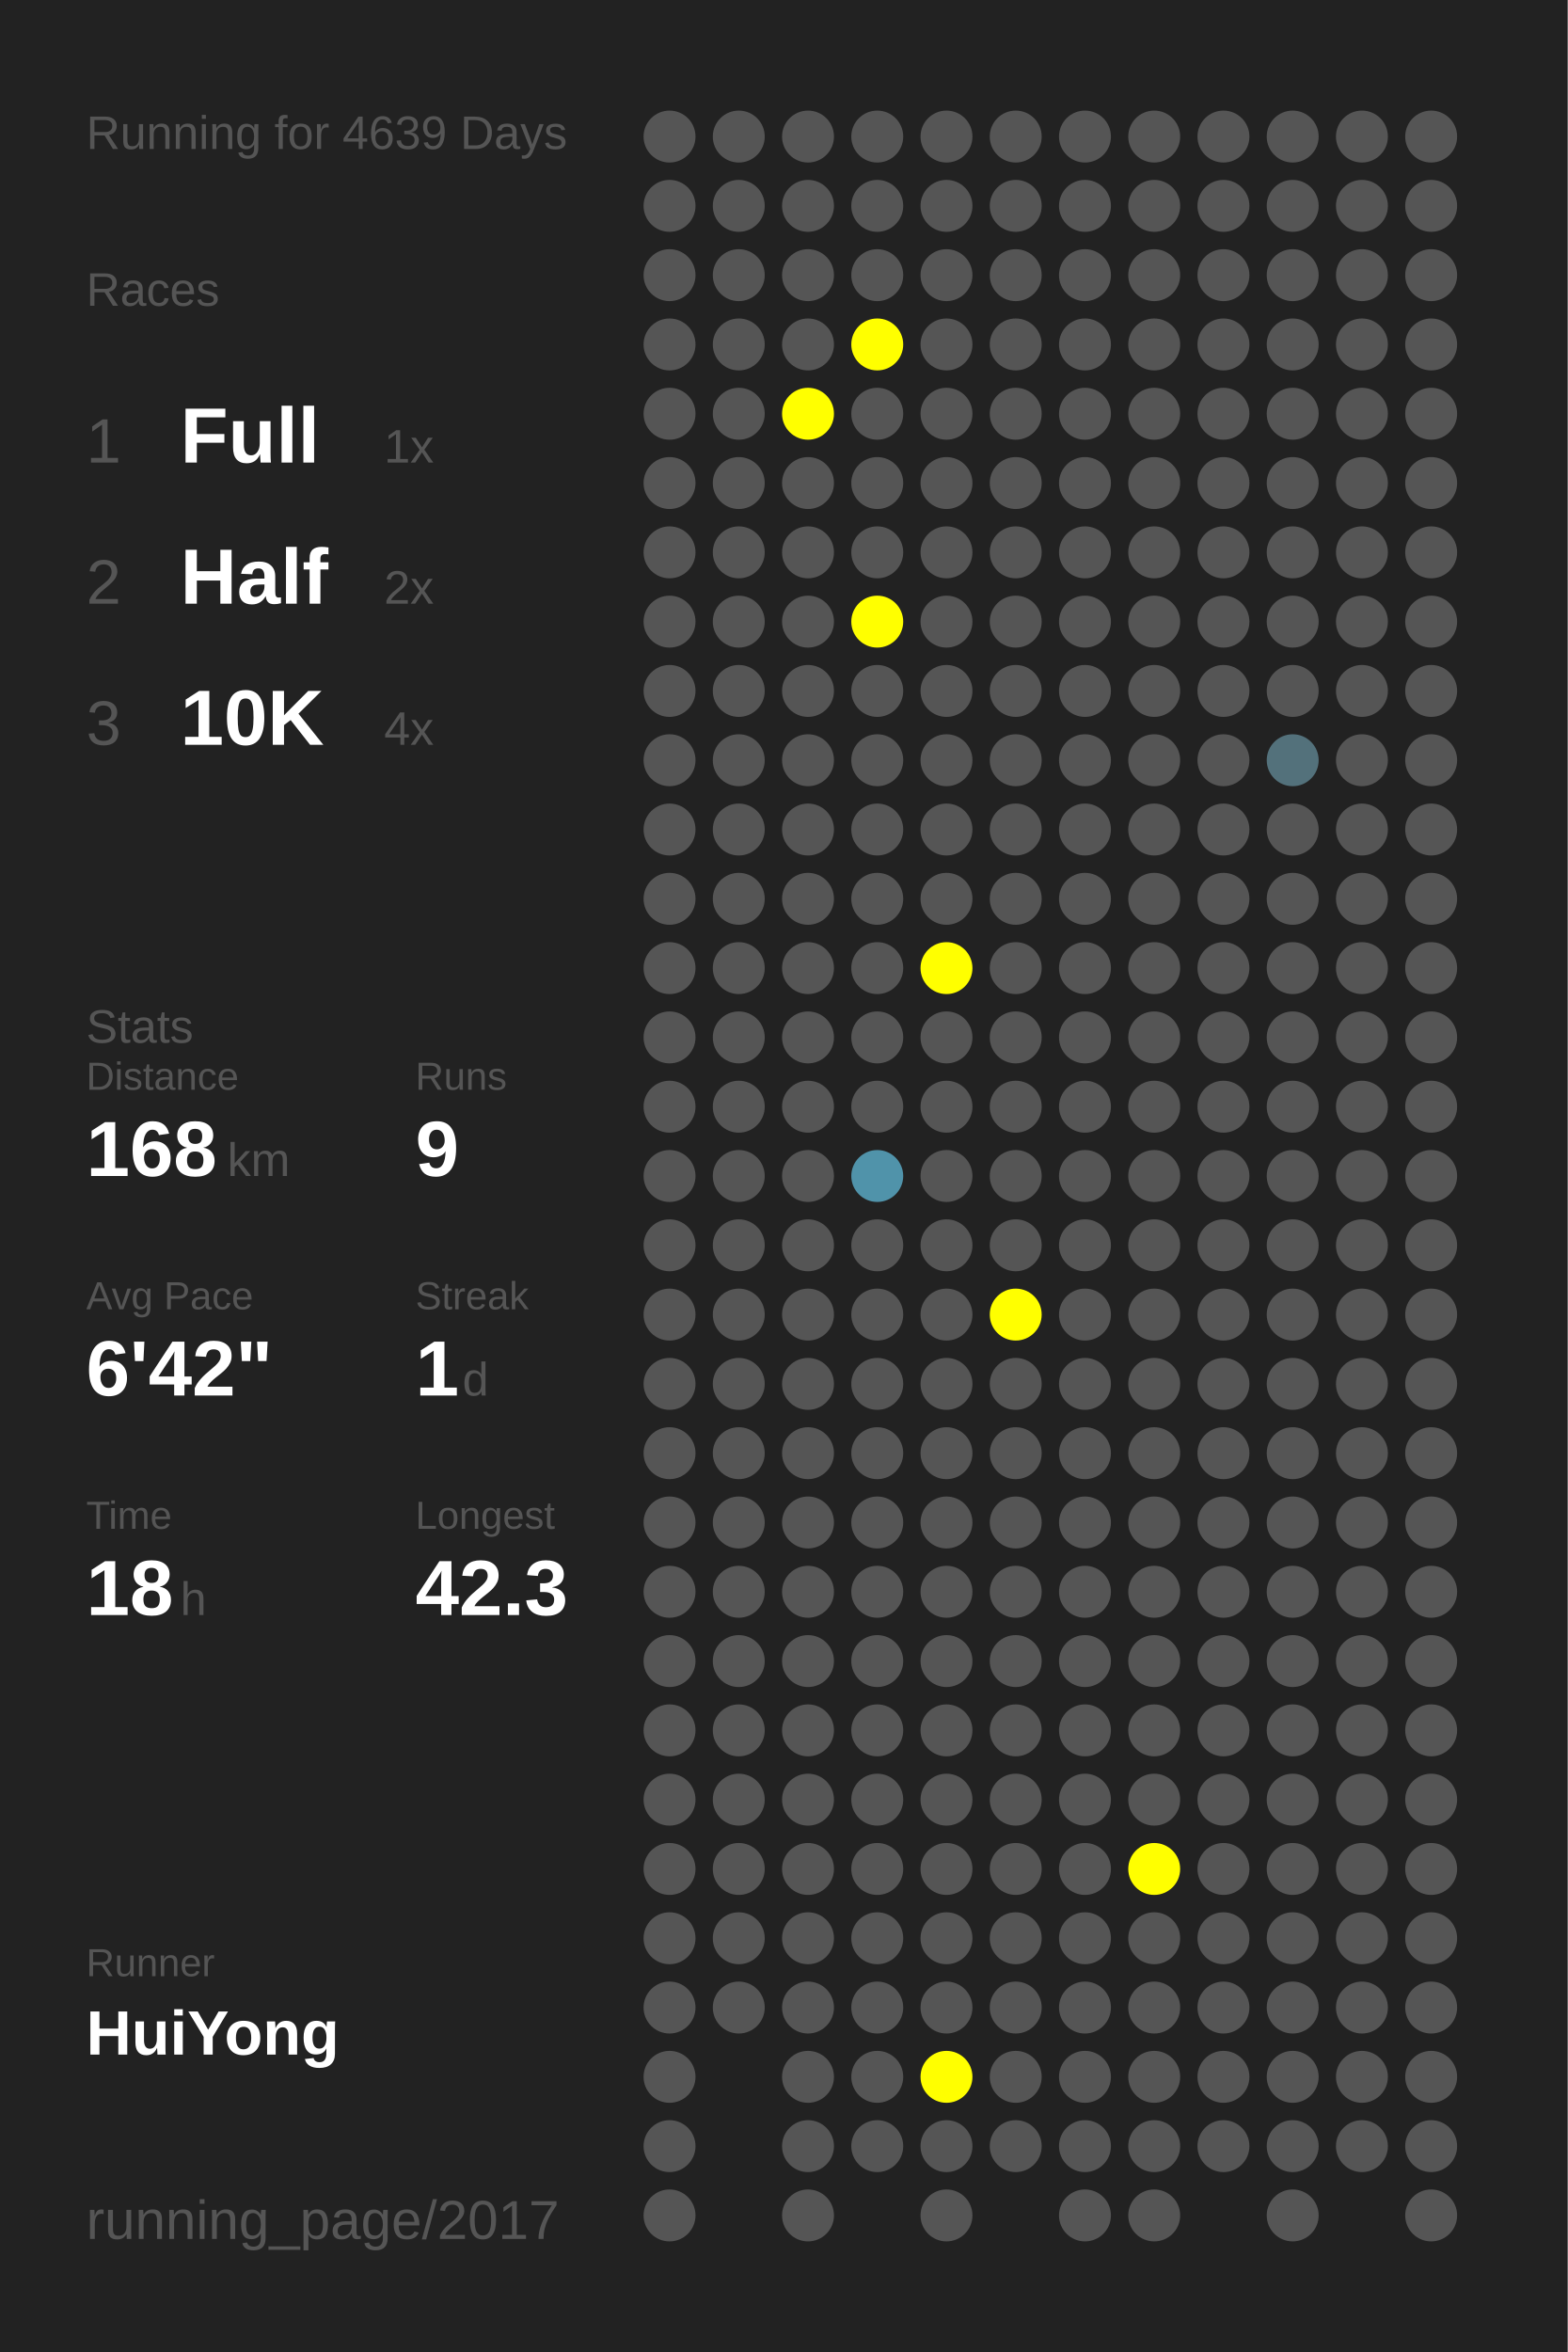
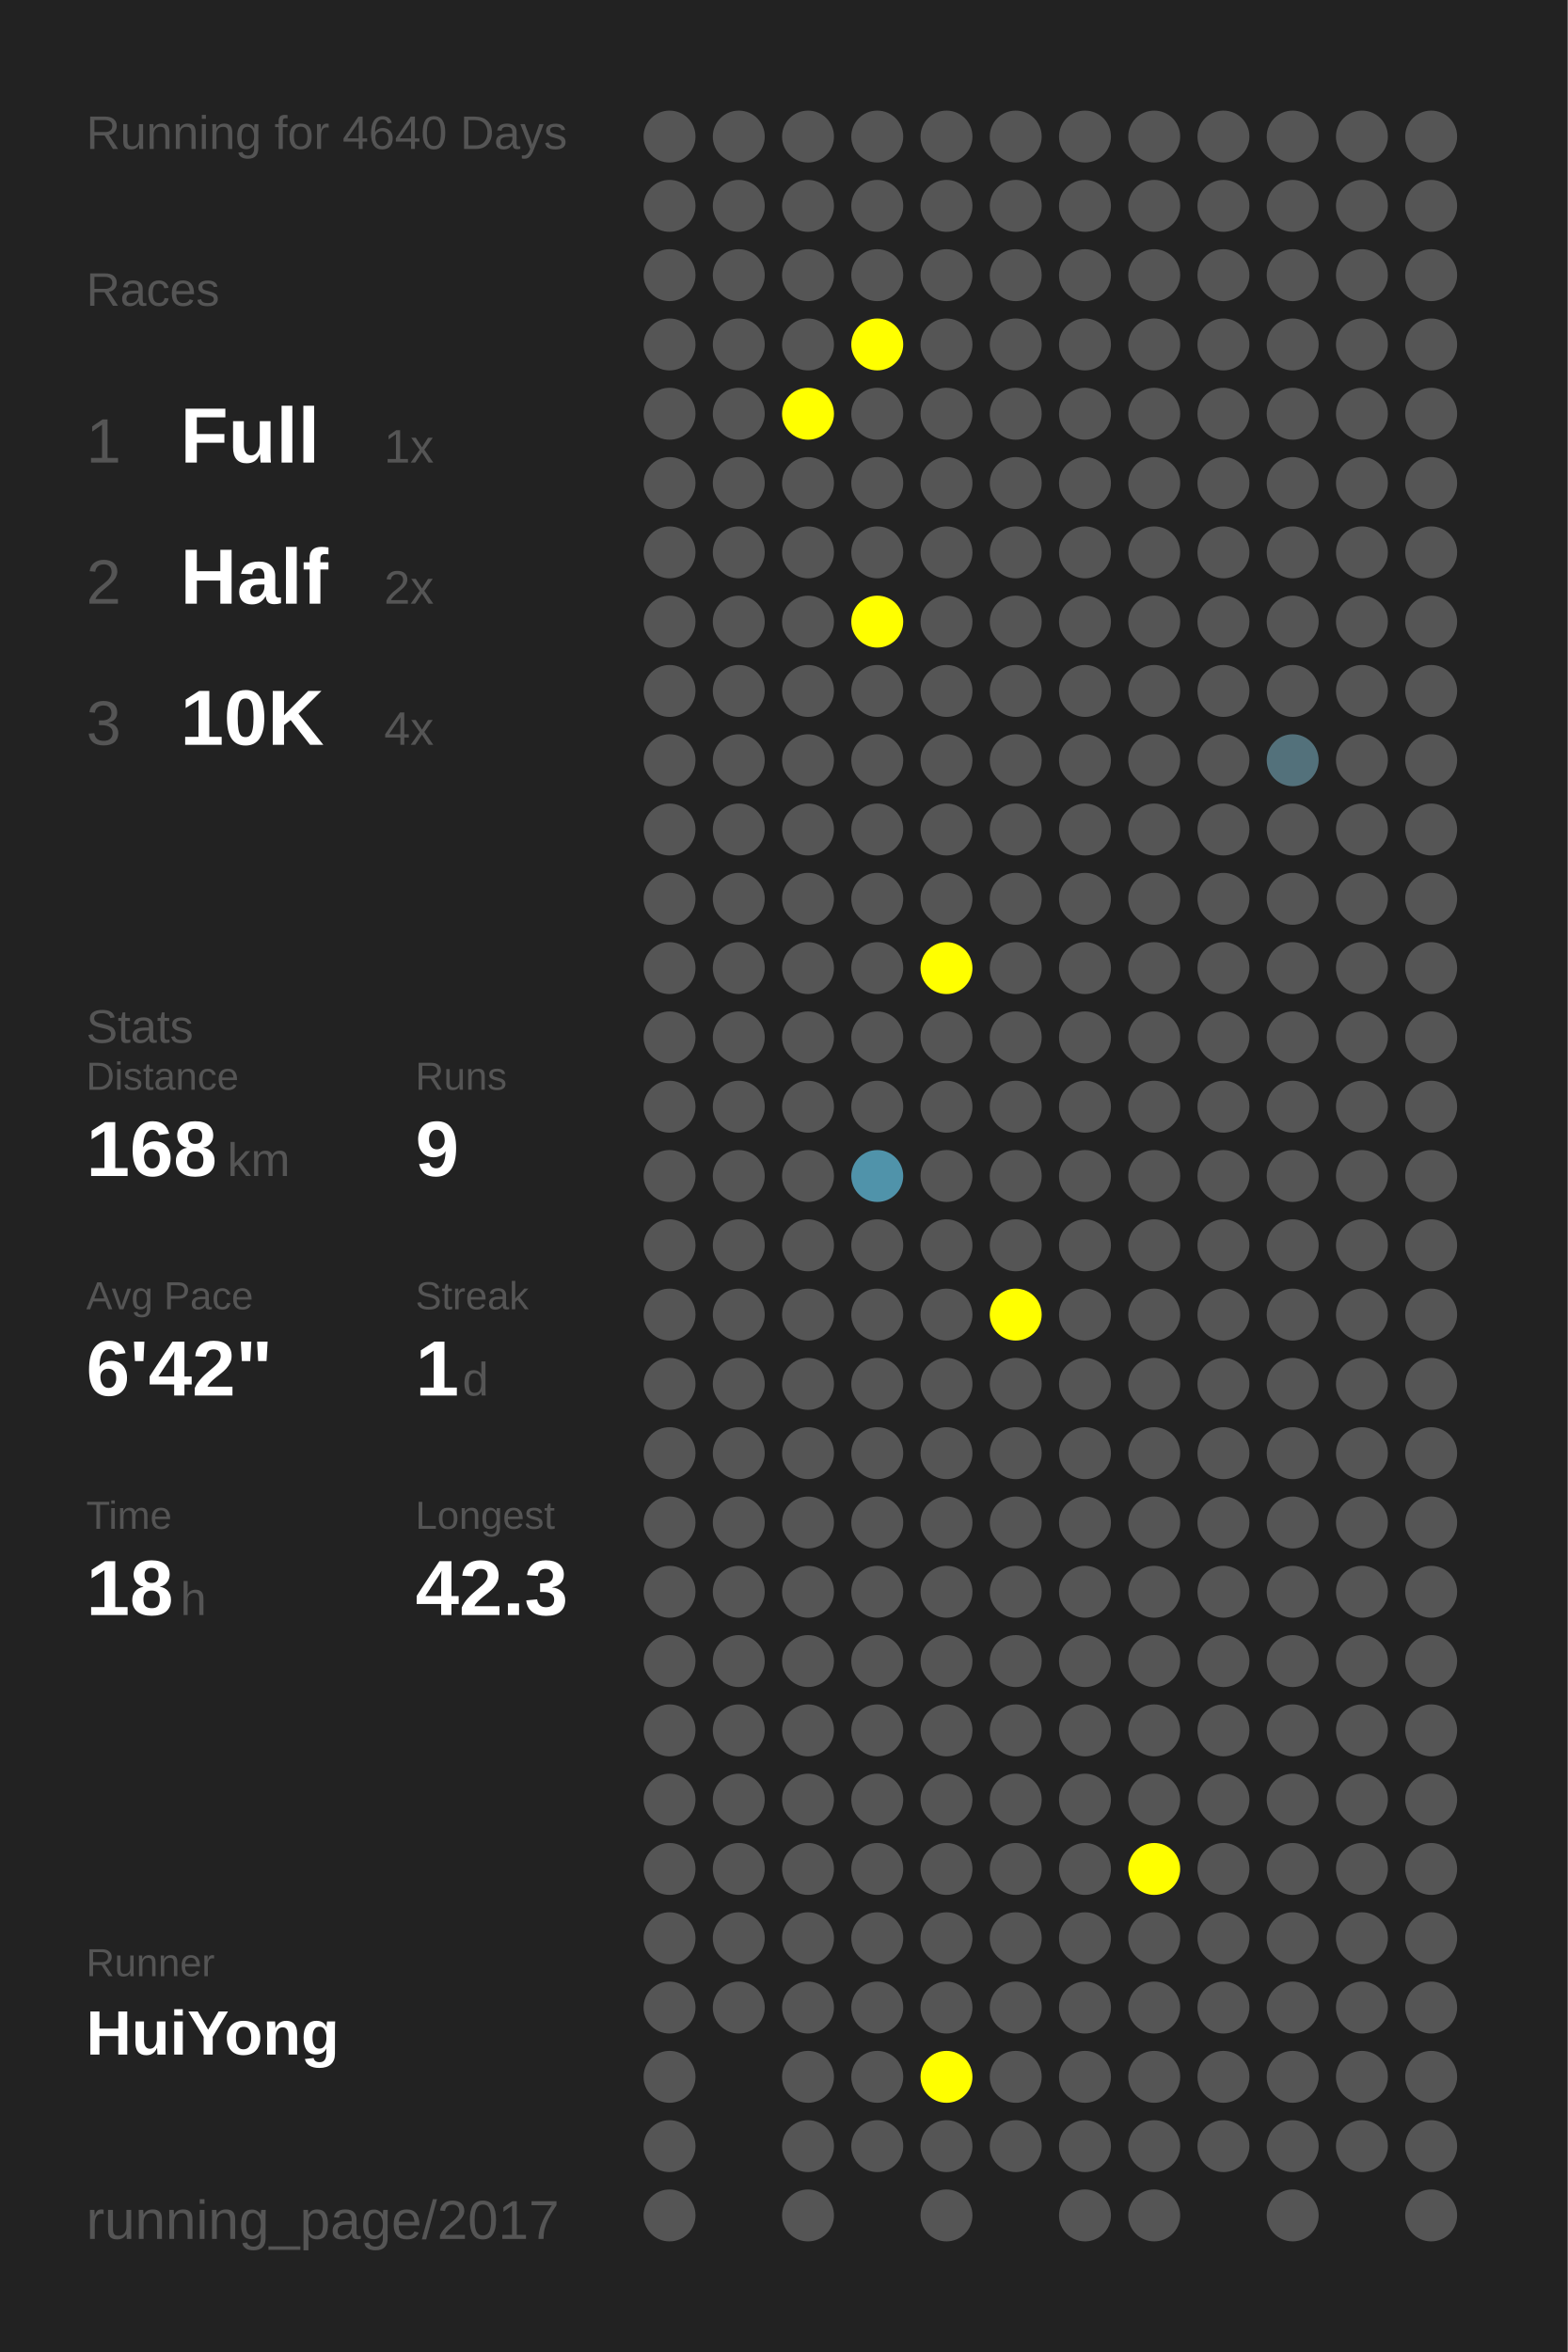
<svg xmlns="http://www.w3.org/2000/svg" baseProfile="full" height="300mm" version="1.1" viewBox="0,0,200,300" width="200mm">
  <defs />
  <rect fill="#222222" height="300" width="200" x="0" y="0" />
-   <text fill="#555555" style="font-size:6px; font-family:Arial;" x="11" y="19">Running for 4639 Days</text>
+   <text fill="#555555" style="font-size:6px; font-family:Arial;" x="11" y="19">Running for 4640 Days</text>
  <text fill="#555555" style="font-size:6px; font-family:Arial;" x="11" y="39">Races</text>
  <text fill="#555555" style="font-size:8px; font-family:Arial;" x="11" y="59">1</text>
  <text fill="#FFFFFF" style="font-size:10px; font-family:Arial; font-weight:bold;" x="23" y="59">Full</text>
  <text fill="#555555" style="font-size:6px; font-family:Arial;" x="49" y="59">1x</text>
  <text fill="#555555" style="font-size:8px; font-family:Arial;" x="11" y="77">2</text>
  <text fill="#FFFFFF" style="font-size:10px; font-family:Arial; font-weight:bold;" x="23" y="77">Half</text>
  <text fill="#555555" style="font-size:6px; font-family:Arial;" x="49" y="77">2x</text>
  <text fill="#555555" style="font-size:8px; font-family:Arial;" x="11" y="95">3</text>
  <text fill="#FFFFFF" style="font-size:10px; font-family:Arial; font-weight:bold;" x="23" y="95">10K</text>
  <text fill="#555555" style="font-size:6px; font-family:Arial;" x="49" y="95">4x</text>
  <text fill="#555555" style="font-size:6px; font-family:Arial;" x="11" y="133">Stats</text>
  <text fill="#555555" style="font-size:5px; font-family:Arial;" x="11" y="139">Distance</text>
  <text fill="#FFFFFF" style="font-size:10px; font-family:Arial; font-weight:bold;" x="11" y="150">168</text>
  <text fill="#555555" style="font-size:6px; font-family:Arial;" x="29" y="150">km</text>
  <text fill="#555555" style="font-size:5px; font-family:Arial;" x="53" y="139">Runs</text>
  <text fill="#FFFFFF" style="font-size:10px; font-family:Arial; font-weight:bold;" x="53" y="150">9</text>
  <text fill="#555555" style="font-size:5px; font-family:Arial;" x="11" y="167">Avg Pace</text>
  <text fill="#FFFFFF" style="font-size:10px; font-family:Arial; font-weight:bold;" x="11" y="178">6'42"</text>
  <text fill="#555555" style="font-size:5px; font-family:Arial;" x="53" y="167">Streak</text>
  <text fill="#FFFFFF" style="font-size:10px; font-family:Arial; font-weight:bold;" x="53" y="178">1</text>
  <text fill="#555555" style="font-size:6px; font-family:Arial;" x="59" y="178">d</text>
  <text fill="#555555" style="font-size:5px; font-family:Arial;" x="11" y="195">Time</text>
  <text fill="#FFFFFF" style="font-size:10px; font-family:Arial; font-weight:bold;" x="11" y="206">18</text>
  <text fill="#555555" style="font-size:6px; font-family:Arial;" x="23" y="206">h</text>
  <text fill="#555555" style="font-size:5px; font-family:Arial;" x="53" y="195">Longest</text>
  <text fill="#FFFFFF" style="font-size:10px; font-family:Arial; font-weight:bold;" x="53" y="206">42.3</text>
  <text fill="#555555" style="font-size:5px; font-family:Arial;" x="11" y="252.065">Runner</text>
  <text fill="#FFFFFF" style="font-size:8px; font-family:Arial; font-weight:bold;" x="11" y="262.065">HuiYong</text>
  <text fill="#555555" style="font-size:7px; font-family:Arial;" x="11" y="285.581">running_page/2017</text>
  <circle cx="85.417" cy="17.419" fill="#555555" r="3.312" />
  <circle cx="85.417" cy="26.258" fill="#555555" r="3.312" />
  <circle cx="85.417" cy="35.097" fill="#555555" r="3.312" />
  <circle cx="85.417" cy="43.935" fill="#555555" r="3.312" />
  <circle cx="85.417" cy="52.774" fill="#555555" r="3.312" />
  <circle cx="85.417" cy="61.613" fill="#555555" r="3.312" />
  <circle cx="85.417" cy="70.452" fill="#555555" r="3.312" />
  <circle cx="85.417" cy="79.29" fill="#555555" r="3.312" />
  <circle cx="85.417" cy="88.129" fill="#555555" r="3.312" />
  <circle cx="85.417" cy="96.968" fill="#555555" r="3.312" />
  <circle cx="85.417" cy="105.806" fill="#555555" r="3.312" />
  <circle cx="85.417" cy="114.645" fill="#555555" r="3.312" />
  <circle cx="85.417" cy="123.484" fill="#555555" r="3.312" />
  <circle cx="85.417" cy="132.323" fill="#555555" r="3.312" />
  <circle cx="85.417" cy="141.161" fill="#555555" r="3.312" />
  <circle cx="85.417" cy="150" fill="#555555" r="3.312" />
  <circle cx="85.417" cy="158.839" fill="#555555" r="3.312" />
  <circle cx="85.417" cy="167.677" fill="#555555" r="3.312" />
  <circle cx="85.417" cy="176.516" fill="#555555" r="3.312" />
  <circle cx="85.417" cy="185.355" fill="#555555" r="3.312" />
  <circle cx="85.417" cy="194.194" fill="#555555" r="3.312" />
  <circle cx="85.417" cy="203.032" fill="#555555" r="3.312" />
  <circle cx="85.417" cy="211.871" fill="#555555" r="3.312" />
  <circle cx="85.417" cy="220.71" fill="#555555" r="3.312" />
  <circle cx="85.417" cy="229.548" fill="#555555" r="3.312" />
  <circle cx="85.417" cy="238.387" fill="#555555" r="3.312" />
  <circle cx="85.417" cy="247.226" fill="#555555" r="3.312" />
  <circle cx="85.417" cy="256.065" fill="#555555" r="3.312" />
  <circle cx="85.417" cy="264.903" fill="#555555" r="3.312" />
  <circle cx="85.417" cy="273.742" fill="#555555" r="3.312" />
  <circle cx="85.417" cy="282.581" fill="#555555" r="3.312" />
  <circle cx="94.25" cy="17.419" fill="#555555" r="3.312" />
  <circle cx="94.25" cy="26.258" fill="#555555" r="3.312" />
  <circle cx="94.25" cy="35.097" fill="#555555" r="3.312" />
  <circle cx="94.25" cy="43.935" fill="#555555" r="3.312" />
  <circle cx="94.25" cy="52.774" fill="#555555" r="3.312" />
  <circle cx="94.25" cy="61.613" fill="#555555" r="3.312" />
  <circle cx="94.25" cy="70.452" fill="#555555" r="3.312" />
  <circle cx="94.25" cy="79.29" fill="#555555" r="3.312" />
  <circle cx="94.25" cy="88.129" fill="#555555" r="3.312" />
  <circle cx="94.25" cy="96.968" fill="#555555" r="3.312" />
  <circle cx="94.25" cy="105.806" fill="#555555" r="3.312" />
  <circle cx="94.25" cy="114.645" fill="#555555" r="3.312" />
  <circle cx="94.25" cy="123.484" fill="#555555" r="3.312" />
  <circle cx="94.25" cy="132.323" fill="#555555" r="3.312" />
  <circle cx="94.25" cy="141.161" fill="#555555" r="3.312" />
  <circle cx="94.25" cy="150" fill="#555555" r="3.312" />
  <circle cx="94.25" cy="158.839" fill="#555555" r="3.312" />
  <circle cx="94.25" cy="167.677" fill="#555555" r="3.312" />
  <circle cx="94.25" cy="176.516" fill="#555555" r="3.312" />
  <circle cx="94.25" cy="185.355" fill="#555555" r="3.312" />
  <circle cx="94.25" cy="194.194" fill="#555555" r="3.312" />
  <circle cx="94.25" cy="203.032" fill="#555555" r="3.312" />
  <circle cx="94.25" cy="211.871" fill="#555555" r="3.312" />
  <circle cx="94.25" cy="220.71" fill="#555555" r="3.312" />
  <circle cx="94.25" cy="229.548" fill="#555555" r="3.312" />
  <circle cx="94.25" cy="238.387" fill="#555555" r="3.312" />
  <circle cx="94.25" cy="247.226" fill="#555555" r="3.312" />
  <circle cx="94.25" cy="256.065" fill="#555555" r="3.312" />
  <circle cx="103.083" cy="17.419" fill="#555555" r="3.312" />
  <circle cx="103.083" cy="26.258" fill="#555555" r="3.312" />
  <circle cx="103.083" cy="35.097" fill="#555555" r="3.312" />
  <circle cx="103.083" cy="43.935" fill="#555555" r="3.312" />
  <circle cx="103.083" cy="52.774" fill="#FFFF00" r="3.312" />
  <circle cx="103.083" cy="61.613" fill="#555555" r="3.312" />
  <circle cx="103.083" cy="70.452" fill="#555555" r="3.312" />
  <circle cx="103.083" cy="79.29" fill="#555555" r="3.312" />
  <circle cx="103.083" cy="88.129" fill="#555555" r="3.312" />
  <circle cx="103.083" cy="96.968" fill="#555555" r="3.312" />
  <circle cx="103.083" cy="105.806" fill="#555555" r="3.312" />
  <circle cx="103.083" cy="114.645" fill="#555555" r="3.312" />
  <circle cx="103.083" cy="123.484" fill="#555555" r="3.312" />
  <circle cx="103.083" cy="132.323" fill="#555555" r="3.312" />
  <circle cx="103.083" cy="141.161" fill="#555555" r="3.312" />
  <circle cx="103.083" cy="150" fill="#555555" r="3.312" />
  <circle cx="103.083" cy="158.839" fill="#555555" r="3.312" />
  <circle cx="103.083" cy="167.677" fill="#555555" r="3.312" />
  <circle cx="103.083" cy="176.516" fill="#555555" r="3.312" />
  <circle cx="103.083" cy="185.355" fill="#555555" r="3.312" />
  <circle cx="103.083" cy="194.194" fill="#555555" r="3.312" />
  <circle cx="103.083" cy="203.032" fill="#555555" r="3.312" />
  <circle cx="103.083" cy="211.871" fill="#555555" r="3.312" />
  <circle cx="103.083" cy="220.71" fill="#555555" r="3.312" />
  <circle cx="103.083" cy="229.548" fill="#555555" r="3.312" />
  <circle cx="103.083" cy="238.387" fill="#555555" r="3.312" />
  <circle cx="103.083" cy="247.226" fill="#555555" r="3.312" />
  <circle cx="103.083" cy="256.065" fill="#555555" r="3.312" />
  <circle cx="103.083" cy="264.903" fill="#555555" r="3.312" />
  <circle cx="103.083" cy="273.742" fill="#555555" r="3.312" />
  <circle cx="103.083" cy="282.581" fill="#555555" r="3.312" />
  <circle cx="111.917" cy="17.419" fill="#555555" r="3.312" />
  <circle cx="111.917" cy="26.258" fill="#555555" r="3.312" />
  <circle cx="111.917" cy="35.097" fill="#555555" r="3.312" />
  <circle cx="111.917" cy="43.935" fill="#FFFF00" r="3.312" />
  <circle cx="111.917" cy="52.774" fill="#555555" r="3.312" />
  <circle cx="111.917" cy="61.613" fill="#555555" r="3.312" />
  <circle cx="111.917" cy="70.452" fill="#555555" r="3.312" />
  <circle cx="111.917" cy="79.29" fill="#FFFF00" r="3.312" />
  <circle cx="111.917" cy="88.129" fill="#555555" r="3.312" />
  <circle cx="111.917" cy="96.968" fill="#555555" r="3.312" />
  <circle cx="111.917" cy="105.806" fill="#555555" r="3.312" />
  <circle cx="111.917" cy="114.645" fill="#555555" r="3.312" />
  <circle cx="111.917" cy="123.484" fill="#555555" r="3.312" />
  <circle cx="111.917" cy="132.323" fill="#555555" r="3.312" />
  <circle cx="111.917" cy="141.161" fill="#555555" r="3.312" />
  <circle cx="111.917" cy="150" fill="#5093aa" r="3.312" />
  <circle cx="111.917" cy="158.839" fill="#555555" r="3.312" />
  <circle cx="111.917" cy="167.677" fill="#555555" r="3.312" />
  <circle cx="111.917" cy="176.516" fill="#555555" r="3.312" />
  <circle cx="111.917" cy="185.355" fill="#555555" r="3.312" />
  <circle cx="111.917" cy="194.194" fill="#555555" r="3.312" />
  <circle cx="111.917" cy="203.032" fill="#555555" r="3.312" />
  <circle cx="111.917" cy="211.871" fill="#555555" r="3.312" />
  <circle cx="111.917" cy="220.71" fill="#555555" r="3.312" />
  <circle cx="111.917" cy="229.548" fill="#555555" r="3.312" />
  <circle cx="111.917" cy="238.387" fill="#555555" r="3.312" />
  <circle cx="111.917" cy="247.226" fill="#555555" r="3.312" />
  <circle cx="111.917" cy="256.065" fill="#555555" r="3.312" />
  <circle cx="111.917" cy="264.903" fill="#555555" r="3.312" />
  <circle cx="111.917" cy="273.742" fill="#555555" r="3.312" />
  <circle cx="120.75" cy="17.419" fill="#555555" r="3.312" />
  <circle cx="120.75" cy="26.258" fill="#555555" r="3.312" />
  <circle cx="120.75" cy="35.097" fill="#555555" r="3.312" />
  <circle cx="120.75" cy="43.935" fill="#555555" r="3.312" />
  <circle cx="120.75" cy="52.774" fill="#555555" r="3.312" />
  <circle cx="120.75" cy="61.613" fill="#555555" r="3.312" />
  <circle cx="120.75" cy="70.452" fill="#555555" r="3.312" />
  <circle cx="120.75" cy="79.29" fill="#555555" r="3.312" />
  <circle cx="120.75" cy="88.129" fill="#555555" r="3.312" />
  <circle cx="120.75" cy="96.968" fill="#555555" r="3.312" />
  <circle cx="120.75" cy="105.806" fill="#555555" r="3.312" />
  <circle cx="120.75" cy="114.645" fill="#555555" r="3.312" />
  <circle cx="120.75" cy="123.484" fill="#FFFF00" r="3.312" />
  <circle cx="120.75" cy="132.323" fill="#555555" r="3.312" />
  <circle cx="120.75" cy="141.161" fill="#555555" r="3.312" />
  <circle cx="120.75" cy="150" fill="#555555" r="3.312" />
  <circle cx="120.75" cy="158.839" fill="#555555" r="3.312" />
  <circle cx="120.75" cy="167.677" fill="#555555" r="3.312" />
  <circle cx="120.75" cy="176.516" fill="#555555" r="3.312" />
  <circle cx="120.75" cy="185.355" fill="#555555" r="3.312" />
  <circle cx="120.75" cy="194.194" fill="#555555" r="3.312" />
  <circle cx="120.75" cy="203.032" fill="#555555" r="3.312" />
  <circle cx="120.75" cy="211.871" fill="#555555" r="3.312" />
  <circle cx="120.75" cy="220.71" fill="#555555" r="3.312" />
  <circle cx="120.75" cy="229.548" fill="#555555" r="3.312" />
  <circle cx="120.75" cy="238.387" fill="#555555" r="3.312" />
  <circle cx="120.75" cy="247.226" fill="#555555" r="3.312" />
  <circle cx="120.75" cy="256.065" fill="#555555" r="3.312" />
  <circle cx="120.75" cy="264.903" fill="#FFFF00" r="3.312" />
  <circle cx="120.75" cy="273.742" fill="#555555" r="3.312" />
  <circle cx="120.75" cy="282.581" fill="#555555" r="3.312" />
  <circle cx="129.583" cy="17.419" fill="#555555" r="3.312" />
  <circle cx="129.583" cy="26.258" fill="#555555" r="3.312" />
  <circle cx="129.583" cy="35.097" fill="#555555" r="3.312" />
  <circle cx="129.583" cy="43.935" fill="#555555" r="3.312" />
  <circle cx="129.583" cy="52.774" fill="#555555" r="3.312" />
  <circle cx="129.583" cy="61.613" fill="#555555" r="3.312" />
  <circle cx="129.583" cy="70.452" fill="#555555" r="3.312" />
  <circle cx="129.583" cy="79.29" fill="#555555" r="3.312" />
  <circle cx="129.583" cy="88.129" fill="#555555" r="3.312" />
  <circle cx="129.583" cy="96.968" fill="#555555" r="3.312" />
  <circle cx="129.583" cy="105.806" fill="#555555" r="3.312" />
  <circle cx="129.583" cy="114.645" fill="#555555" r="3.312" />
  <circle cx="129.583" cy="123.484" fill="#555555" r="3.312" />
  <circle cx="129.583" cy="132.323" fill="#555555" r="3.312" />
  <circle cx="129.583" cy="141.161" fill="#555555" r="3.312" />
  <circle cx="129.583" cy="150" fill="#555555" r="3.312" />
  <circle cx="129.583" cy="158.839" fill="#555555" r="3.312" />
  <circle cx="129.583" cy="167.677" fill="#FFFF00" r="3.312" />
  <circle cx="129.583" cy="176.516" fill="#555555" r="3.312" />
  <circle cx="129.583" cy="185.355" fill="#555555" r="3.312" />
  <circle cx="129.583" cy="194.194" fill="#555555" r="3.312" />
  <circle cx="129.583" cy="203.032" fill="#555555" r="3.312" />
  <circle cx="129.583" cy="211.871" fill="#555555" r="3.312" />
  <circle cx="129.583" cy="220.71" fill="#555555" r="3.312" />
  <circle cx="129.583" cy="229.548" fill="#555555" r="3.312" />
  <circle cx="129.583" cy="238.387" fill="#555555" r="3.312" />
  <circle cx="129.583" cy="247.226" fill="#555555" r="3.312" />
  <circle cx="129.583" cy="256.065" fill="#555555" r="3.312" />
  <circle cx="129.583" cy="264.903" fill="#555555" r="3.312" />
  <circle cx="129.583" cy="273.742" fill="#555555" r="3.312" />
  <circle cx="138.417" cy="17.419" fill="#555555" r="3.312" />
  <circle cx="138.417" cy="26.258" fill="#555555" r="3.312" />
  <circle cx="138.417" cy="35.097" fill="#555555" r="3.312" />
  <circle cx="138.417" cy="43.935" fill="#555555" r="3.312" />
  <circle cx="138.417" cy="52.774" fill="#555555" r="3.312" />
  <circle cx="138.417" cy="61.613" fill="#555555" r="3.312" />
  <circle cx="138.417" cy="70.452" fill="#555555" r="3.312" />
  <circle cx="138.417" cy="79.29" fill="#555555" r="3.312" />
  <circle cx="138.417" cy="88.129" fill="#555555" r="3.312" />
  <circle cx="138.417" cy="96.968" fill="#555555" r="3.312" />
  <circle cx="138.417" cy="105.806" fill="#555555" r="3.312" />
  <circle cx="138.417" cy="114.645" fill="#555555" r="3.312" />
  <circle cx="138.417" cy="123.484" fill="#555555" r="3.312" />
  <circle cx="138.417" cy="132.323" fill="#555555" r="3.312" />
  <circle cx="138.417" cy="141.161" fill="#555555" r="3.312" />
  <circle cx="138.417" cy="150" fill="#555555" r="3.312" />
  <circle cx="138.417" cy="158.839" fill="#555555" r="3.312" />
  <circle cx="138.417" cy="167.677" fill="#555555" r="3.312" />
  <circle cx="138.417" cy="176.516" fill="#555555" r="3.312" />
  <circle cx="138.417" cy="185.355" fill="#555555" r="3.312" />
  <circle cx="138.417" cy="194.194" fill="#555555" r="3.312" />
  <circle cx="138.417" cy="203.032" fill="#555555" r="3.312" />
  <circle cx="138.417" cy="211.871" fill="#555555" r="3.312" />
  <circle cx="138.417" cy="220.71" fill="#555555" r="3.312" />
  <circle cx="138.417" cy="229.548" fill="#555555" r="3.312" />
  <circle cx="138.417" cy="238.387" fill="#555555" r="3.312" />
  <circle cx="138.417" cy="247.226" fill="#555555" r="3.312" />
  <circle cx="138.417" cy="256.065" fill="#555555" r="3.312" />
  <circle cx="138.417" cy="264.903" fill="#555555" r="3.312" />
  <circle cx="138.417" cy="273.742" fill="#555555" r="3.312" />
  <circle cx="138.417" cy="282.581" fill="#555555" r="3.312" />
  <circle cx="147.25" cy="17.419" fill="#555555" r="3.312" />
  <circle cx="147.25" cy="26.258" fill="#555555" r="3.312" />
  <circle cx="147.25" cy="35.097" fill="#555555" r="3.312" />
  <circle cx="147.25" cy="43.935" fill="#555555" r="3.312" />
  <circle cx="147.25" cy="52.774" fill="#555555" r="3.312" />
  <circle cx="147.25" cy="61.613" fill="#555555" r="3.312" />
  <circle cx="147.25" cy="70.452" fill="#555555" r="3.312" />
  <circle cx="147.25" cy="79.29" fill="#555555" r="3.312" />
  <circle cx="147.25" cy="88.129" fill="#555555" r="3.312" />
  <circle cx="147.25" cy="96.968" fill="#555555" r="3.312" />
  <circle cx="147.25" cy="105.806" fill="#555555" r="3.312" />
  <circle cx="147.25" cy="114.645" fill="#555555" r="3.312" />
  <circle cx="147.25" cy="123.484" fill="#555555" r="3.312" />
  <circle cx="147.25" cy="132.323" fill="#555555" r="3.312" />
  <circle cx="147.25" cy="141.161" fill="#555555" r="3.312" />
  <circle cx="147.25" cy="150" fill="#555555" r="3.312" />
  <circle cx="147.25" cy="158.839" fill="#555555" r="3.312" />
  <circle cx="147.25" cy="167.677" fill="#555555" r="3.312" />
  <circle cx="147.25" cy="176.516" fill="#555555" r="3.312" />
  <circle cx="147.25" cy="185.355" fill="#555555" r="3.312" />
  <circle cx="147.25" cy="194.194" fill="#555555" r="3.312" />
  <circle cx="147.25" cy="203.032" fill="#555555" r="3.312" />
  <circle cx="147.25" cy="211.871" fill="#555555" r="3.312" />
  <circle cx="147.25" cy="220.71" fill="#555555" r="3.312" />
  <circle cx="147.25" cy="229.548" fill="#555555" r="3.312" />
  <circle cx="147.25" cy="238.387" fill="#FFFF00" r="3.312" />
  <circle cx="147.25" cy="247.226" fill="#555555" r="3.312" />
  <circle cx="147.25" cy="256.065" fill="#555555" r="3.312" />
  <circle cx="147.25" cy="264.903" fill="#555555" r="3.312" />
  <circle cx="147.25" cy="273.742" fill="#555555" r="3.312" />
  <circle cx="147.25" cy="282.581" fill="#555555" r="3.312" />
  <circle cx="156.083" cy="17.419" fill="#555555" r="3.312" />
  <circle cx="156.083" cy="26.258" fill="#555555" r="3.312" />
  <circle cx="156.083" cy="35.097" fill="#555555" r="3.312" />
  <circle cx="156.083" cy="43.935" fill="#555555" r="3.312" />
  <circle cx="156.083" cy="52.774" fill="#555555" r="3.312" />
  <circle cx="156.083" cy="61.613" fill="#555555" r="3.312" />
  <circle cx="156.083" cy="70.452" fill="#555555" r="3.312" />
  <circle cx="156.083" cy="79.29" fill="#555555" r="3.312" />
  <circle cx="156.083" cy="88.129" fill="#555555" r="3.312" />
  <circle cx="156.083" cy="96.968" fill="#555555" r="3.312" />
  <circle cx="156.083" cy="105.806" fill="#555555" r="3.312" />
  <circle cx="156.083" cy="114.645" fill="#555555" r="3.312" />
  <circle cx="156.083" cy="123.484" fill="#555555" r="3.312" />
  <circle cx="156.083" cy="132.323" fill="#555555" r="3.312" />
  <circle cx="156.083" cy="141.161" fill="#555555" r="3.312" />
  <circle cx="156.083" cy="150" fill="#555555" r="3.312" />
  <circle cx="156.083" cy="158.839" fill="#555555" r="3.312" />
  <circle cx="156.083" cy="167.677" fill="#555555" r="3.312" />
  <circle cx="156.083" cy="176.516" fill="#555555" r="3.312" />
  <circle cx="156.083" cy="185.355" fill="#555555" r="3.312" />
  <circle cx="156.083" cy="194.194" fill="#555555" r="3.312" />
  <circle cx="156.083" cy="203.032" fill="#555555" r="3.312" />
  <circle cx="156.083" cy="211.871" fill="#555555" r="3.312" />
  <circle cx="156.083" cy="220.71" fill="#555555" r="3.312" />
  <circle cx="156.083" cy="229.548" fill="#555555" r="3.312" />
  <circle cx="156.083" cy="238.387" fill="#555555" r="3.312" />
  <circle cx="156.083" cy="247.226" fill="#555555" r="3.312" />
  <circle cx="156.083" cy="256.065" fill="#555555" r="3.312" />
  <circle cx="156.083" cy="264.903" fill="#555555" r="3.312" />
  <circle cx="156.083" cy="273.742" fill="#555555" r="3.312" />
  <circle cx="164.917" cy="17.419" fill="#555555" r="3.312" />
  <circle cx="164.917" cy="26.258" fill="#555555" r="3.312" />
  <circle cx="164.917" cy="35.097" fill="#555555" r="3.312" />
  <circle cx="164.917" cy="43.935" fill="#555555" r="3.312" />
  <circle cx="164.917" cy="52.774" fill="#555555" r="3.312" />
  <circle cx="164.917" cy="61.613" fill="#555555" r="3.312" />
  <circle cx="164.917" cy="70.452" fill="#555555" r="3.312" />
  <circle cx="164.917" cy="79.29" fill="#555555" r="3.312" />
  <circle cx="164.917" cy="88.129" fill="#555555" r="3.312" />
  <circle cx="164.917" cy="96.968" fill="#53717b" r="3.312" />
  <circle cx="164.917" cy="105.806" fill="#555555" r="3.312" />
  <circle cx="164.917" cy="114.645" fill="#555555" r="3.312" />
  <circle cx="164.917" cy="123.484" fill="#555555" r="3.312" />
  <circle cx="164.917" cy="132.323" fill="#555555" r="3.312" />
  <circle cx="164.917" cy="141.161" fill="#555555" r="3.312" />
  <circle cx="164.917" cy="150" fill="#555555" r="3.312" />
  <circle cx="164.917" cy="158.839" fill="#555555" r="3.312" />
  <circle cx="164.917" cy="167.677" fill="#555555" r="3.312" />
  <circle cx="164.917" cy="176.516" fill="#555555" r="3.312" />
  <circle cx="164.917" cy="185.355" fill="#555555" r="3.312" />
  <circle cx="164.917" cy="194.194" fill="#555555" r="3.312" />
  <circle cx="164.917" cy="203.032" fill="#555555" r="3.312" />
  <circle cx="164.917" cy="211.871" fill="#555555" r="3.312" />
  <circle cx="164.917" cy="220.71" fill="#555555" r="3.312" />
  <circle cx="164.917" cy="229.548" fill="#555555" r="3.312" />
  <circle cx="164.917" cy="238.387" fill="#555555" r="3.312" />
  <circle cx="164.917" cy="247.226" fill="#555555" r="3.312" />
  <circle cx="164.917" cy="256.065" fill="#555555" r="3.312" />
  <circle cx="164.917" cy="264.903" fill="#555555" r="3.312" />
  <circle cx="164.917" cy="273.742" fill="#555555" r="3.312" />
  <circle cx="164.917" cy="282.581" fill="#555555" r="3.312" />
  <circle cx="173.75" cy="17.419" fill="#555555" r="3.312" />
  <circle cx="173.75" cy="26.258" fill="#555555" r="3.312" />
  <circle cx="173.75" cy="35.097" fill="#555555" r="3.312" />
  <circle cx="173.75" cy="43.935" fill="#555555" r="3.312" />
  <circle cx="173.75" cy="52.774" fill="#555555" r="3.312" />
  <circle cx="173.75" cy="61.613" fill="#555555" r="3.312" />
  <circle cx="173.75" cy="70.452" fill="#555555" r="3.312" />
  <circle cx="173.75" cy="79.29" fill="#555555" r="3.312" />
  <circle cx="173.75" cy="88.129" fill="#555555" r="3.312" />
  <circle cx="173.75" cy="96.968" fill="#555555" r="3.312" />
  <circle cx="173.75" cy="105.806" fill="#555555" r="3.312" />
  <circle cx="173.75" cy="114.645" fill="#555555" r="3.312" />
  <circle cx="173.75" cy="123.484" fill="#555555" r="3.312" />
  <circle cx="173.75" cy="132.323" fill="#555555" r="3.312" />
  <circle cx="173.75" cy="141.161" fill="#555555" r="3.312" />
  <circle cx="173.75" cy="150" fill="#555555" r="3.312" />
  <circle cx="173.75" cy="158.839" fill="#555555" r="3.312" />
  <circle cx="173.75" cy="167.677" fill="#555555" r="3.312" />
  <circle cx="173.75" cy="176.516" fill="#555555" r="3.312" />
  <circle cx="173.75" cy="185.355" fill="#555555" r="3.312" />
  <circle cx="173.75" cy="194.194" fill="#555555" r="3.312" />
  <circle cx="173.75" cy="203.032" fill="#555555" r="3.312" />
  <circle cx="173.75" cy="211.871" fill="#555555" r="3.312" />
  <circle cx="173.75" cy="220.71" fill="#555555" r="3.312" />
  <circle cx="173.75" cy="229.548" fill="#555555" r="3.312" />
  <circle cx="173.75" cy="238.387" fill="#555555" r="3.312" />
  <circle cx="173.75" cy="247.226" fill="#555555" r="3.312" />
  <circle cx="173.75" cy="256.065" fill="#555555" r="3.312" />
  <circle cx="173.75" cy="264.903" fill="#555555" r="3.312" />
  <circle cx="173.75" cy="273.742" fill="#555555" r="3.312" />
  <circle cx="182.583" cy="17.419" fill="#555555" r="3.312" />
  <circle cx="182.583" cy="26.258" fill="#555555" r="3.312" />
  <circle cx="182.583" cy="35.097" fill="#555555" r="3.312" />
  <circle cx="182.583" cy="43.935" fill="#555555" r="3.312" />
  <circle cx="182.583" cy="52.774" fill="#555555" r="3.312" />
  <circle cx="182.583" cy="61.613" fill="#555555" r="3.312" />
  <circle cx="182.583" cy="70.452" fill="#555555" r="3.312" />
  <circle cx="182.583" cy="79.29" fill="#555555" r="3.312" />
  <circle cx="182.583" cy="88.129" fill="#555555" r="3.312" />
  <circle cx="182.583" cy="96.968" fill="#555555" r="3.312" />
  <circle cx="182.583" cy="105.806" fill="#555555" r="3.312" />
  <circle cx="182.583" cy="114.645" fill="#555555" r="3.312" />
  <circle cx="182.583" cy="123.484" fill="#555555" r="3.312" />
  <circle cx="182.583" cy="132.323" fill="#555555" r="3.312" />
  <circle cx="182.583" cy="141.161" fill="#555555" r="3.312" />
  <circle cx="182.583" cy="150" fill="#555555" r="3.312" />
  <circle cx="182.583" cy="158.839" fill="#555555" r="3.312" />
  <circle cx="182.583" cy="167.677" fill="#555555" r="3.312" />
  <circle cx="182.583" cy="176.516" fill="#555555" r="3.312" />
  <circle cx="182.583" cy="185.355" fill="#555555" r="3.312" />
  <circle cx="182.583" cy="194.194" fill="#555555" r="3.312" />
  <circle cx="182.583" cy="203.032" fill="#555555" r="3.312" />
  <circle cx="182.583" cy="211.871" fill="#555555" r="3.312" />
  <circle cx="182.583" cy="220.71" fill="#555555" r="3.312" />
  <circle cx="182.583" cy="229.548" fill="#555555" r="3.312" />
  <circle cx="182.583" cy="238.387" fill="#555555" r="3.312" />
  <circle cx="182.583" cy="247.226" fill="#555555" r="3.312" />
  <circle cx="182.583" cy="256.065" fill="#555555" r="3.312" />
  <circle cx="182.583" cy="264.903" fill="#555555" r="3.312" />
  <circle cx="182.583" cy="273.742" fill="#555555" r="3.312" />
  <circle cx="182.583" cy="282.581" fill="#555555" r="3.312" />
</svg>
